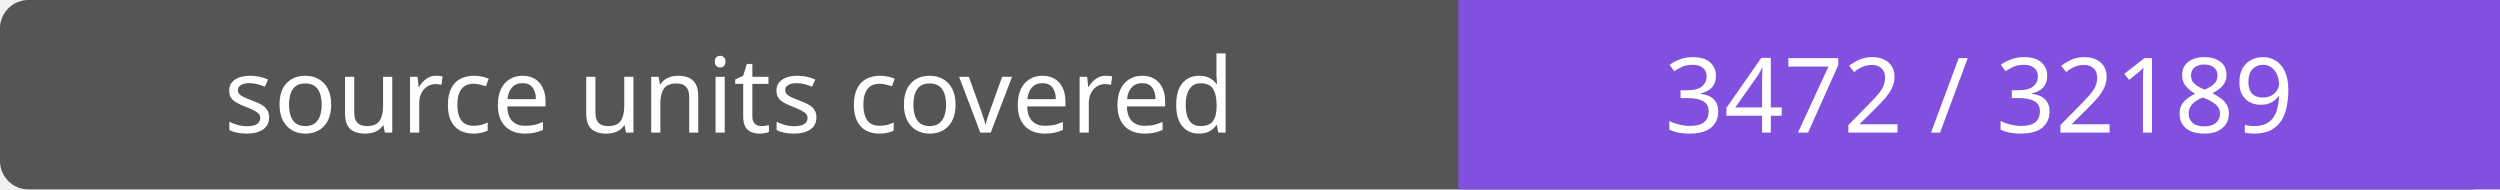
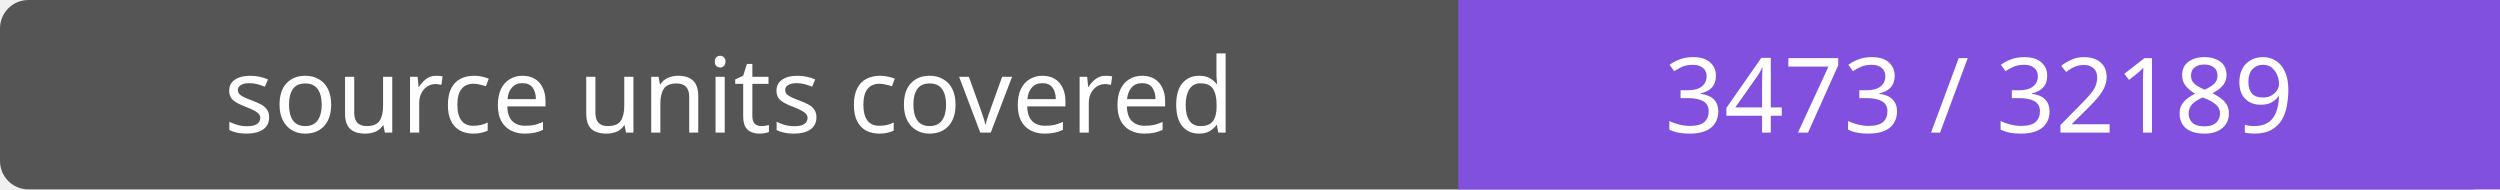
- <svg xmlns="http://www.w3.org/2000/svg" width="264" height="20" role="img" aria-label="source units covered: 3472 / 32189">
+ <svg xmlns="http://www.w3.org/2000/svg" width="264" height="20" role="img" aria-label="source units covered: 3473 / 32189">
  <rect width="264" height="20" rx="3" fill="#555" />
  <path fill="#8250df" d="M154 0h110v20H154z" />
  <g fill="#fff" text-anchor="middle" font-family="Verdana,sans-serif" font-size="11">
    <text x="77.0" y="14">source units covered</text>
-     <text x="209.0" y="14">3472 / 32189</text>
+     <text x="209.0" y="14">3473 / 32189</text>
  </g>
</svg>
